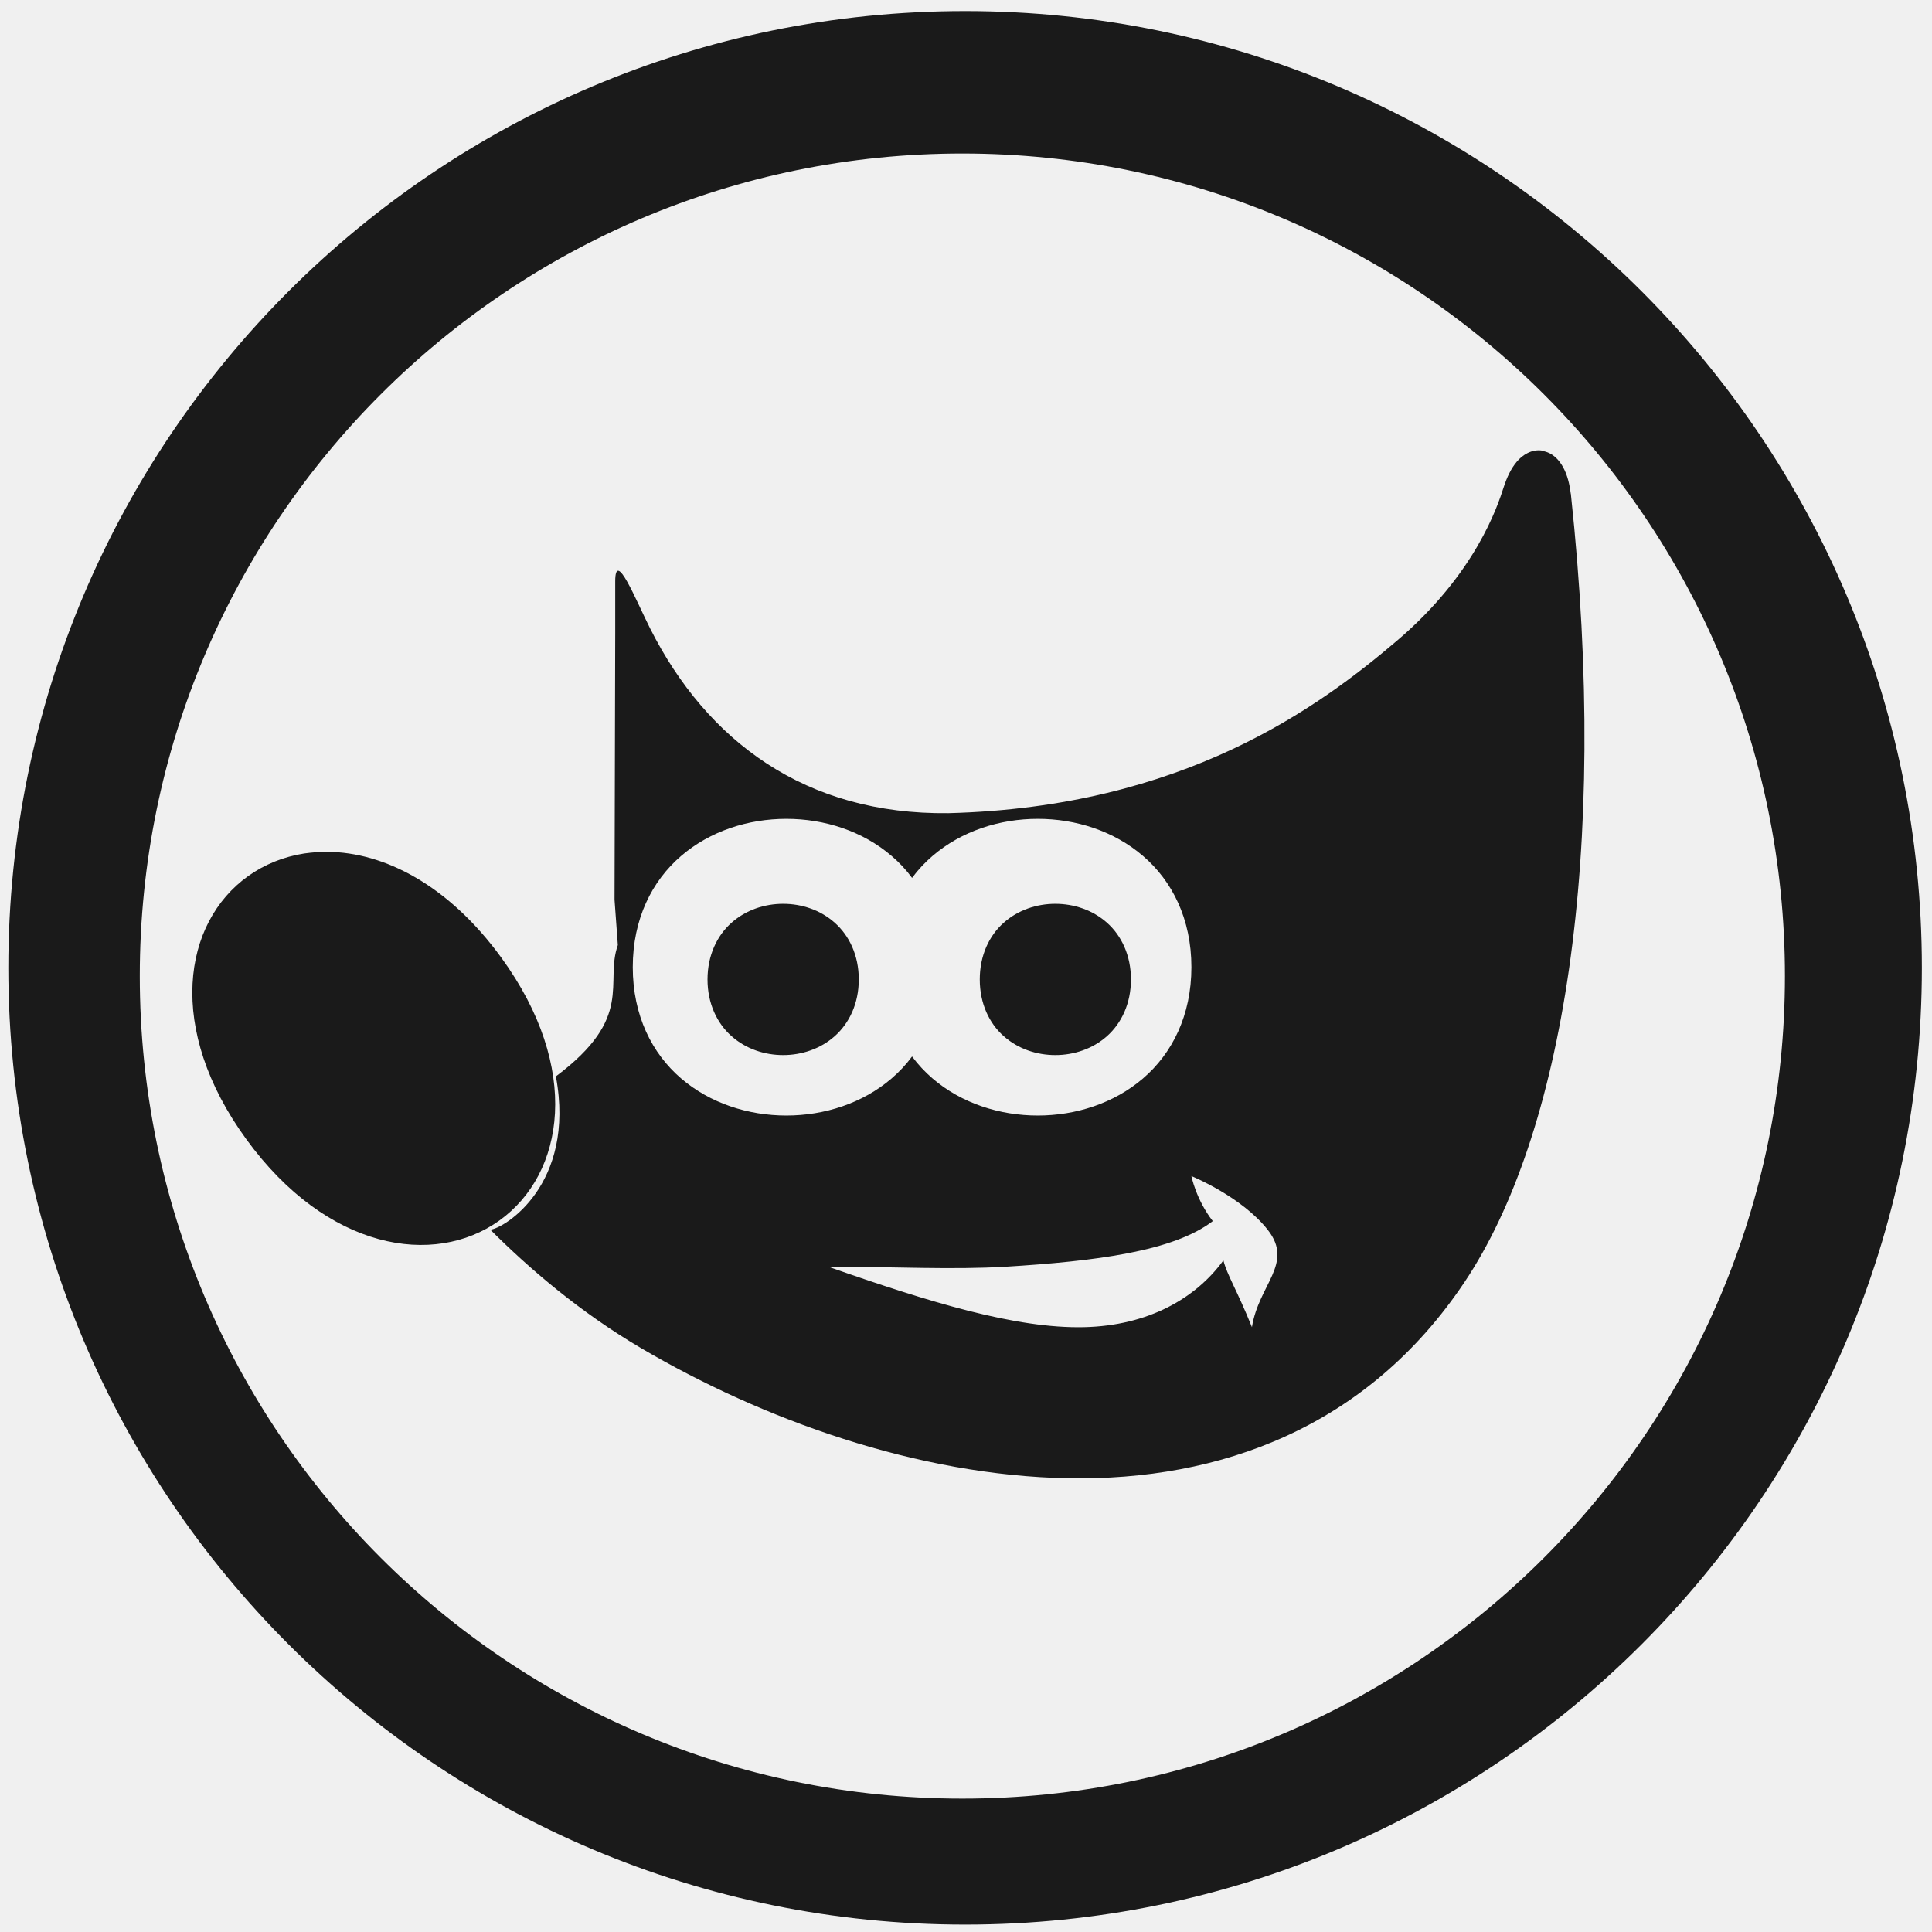
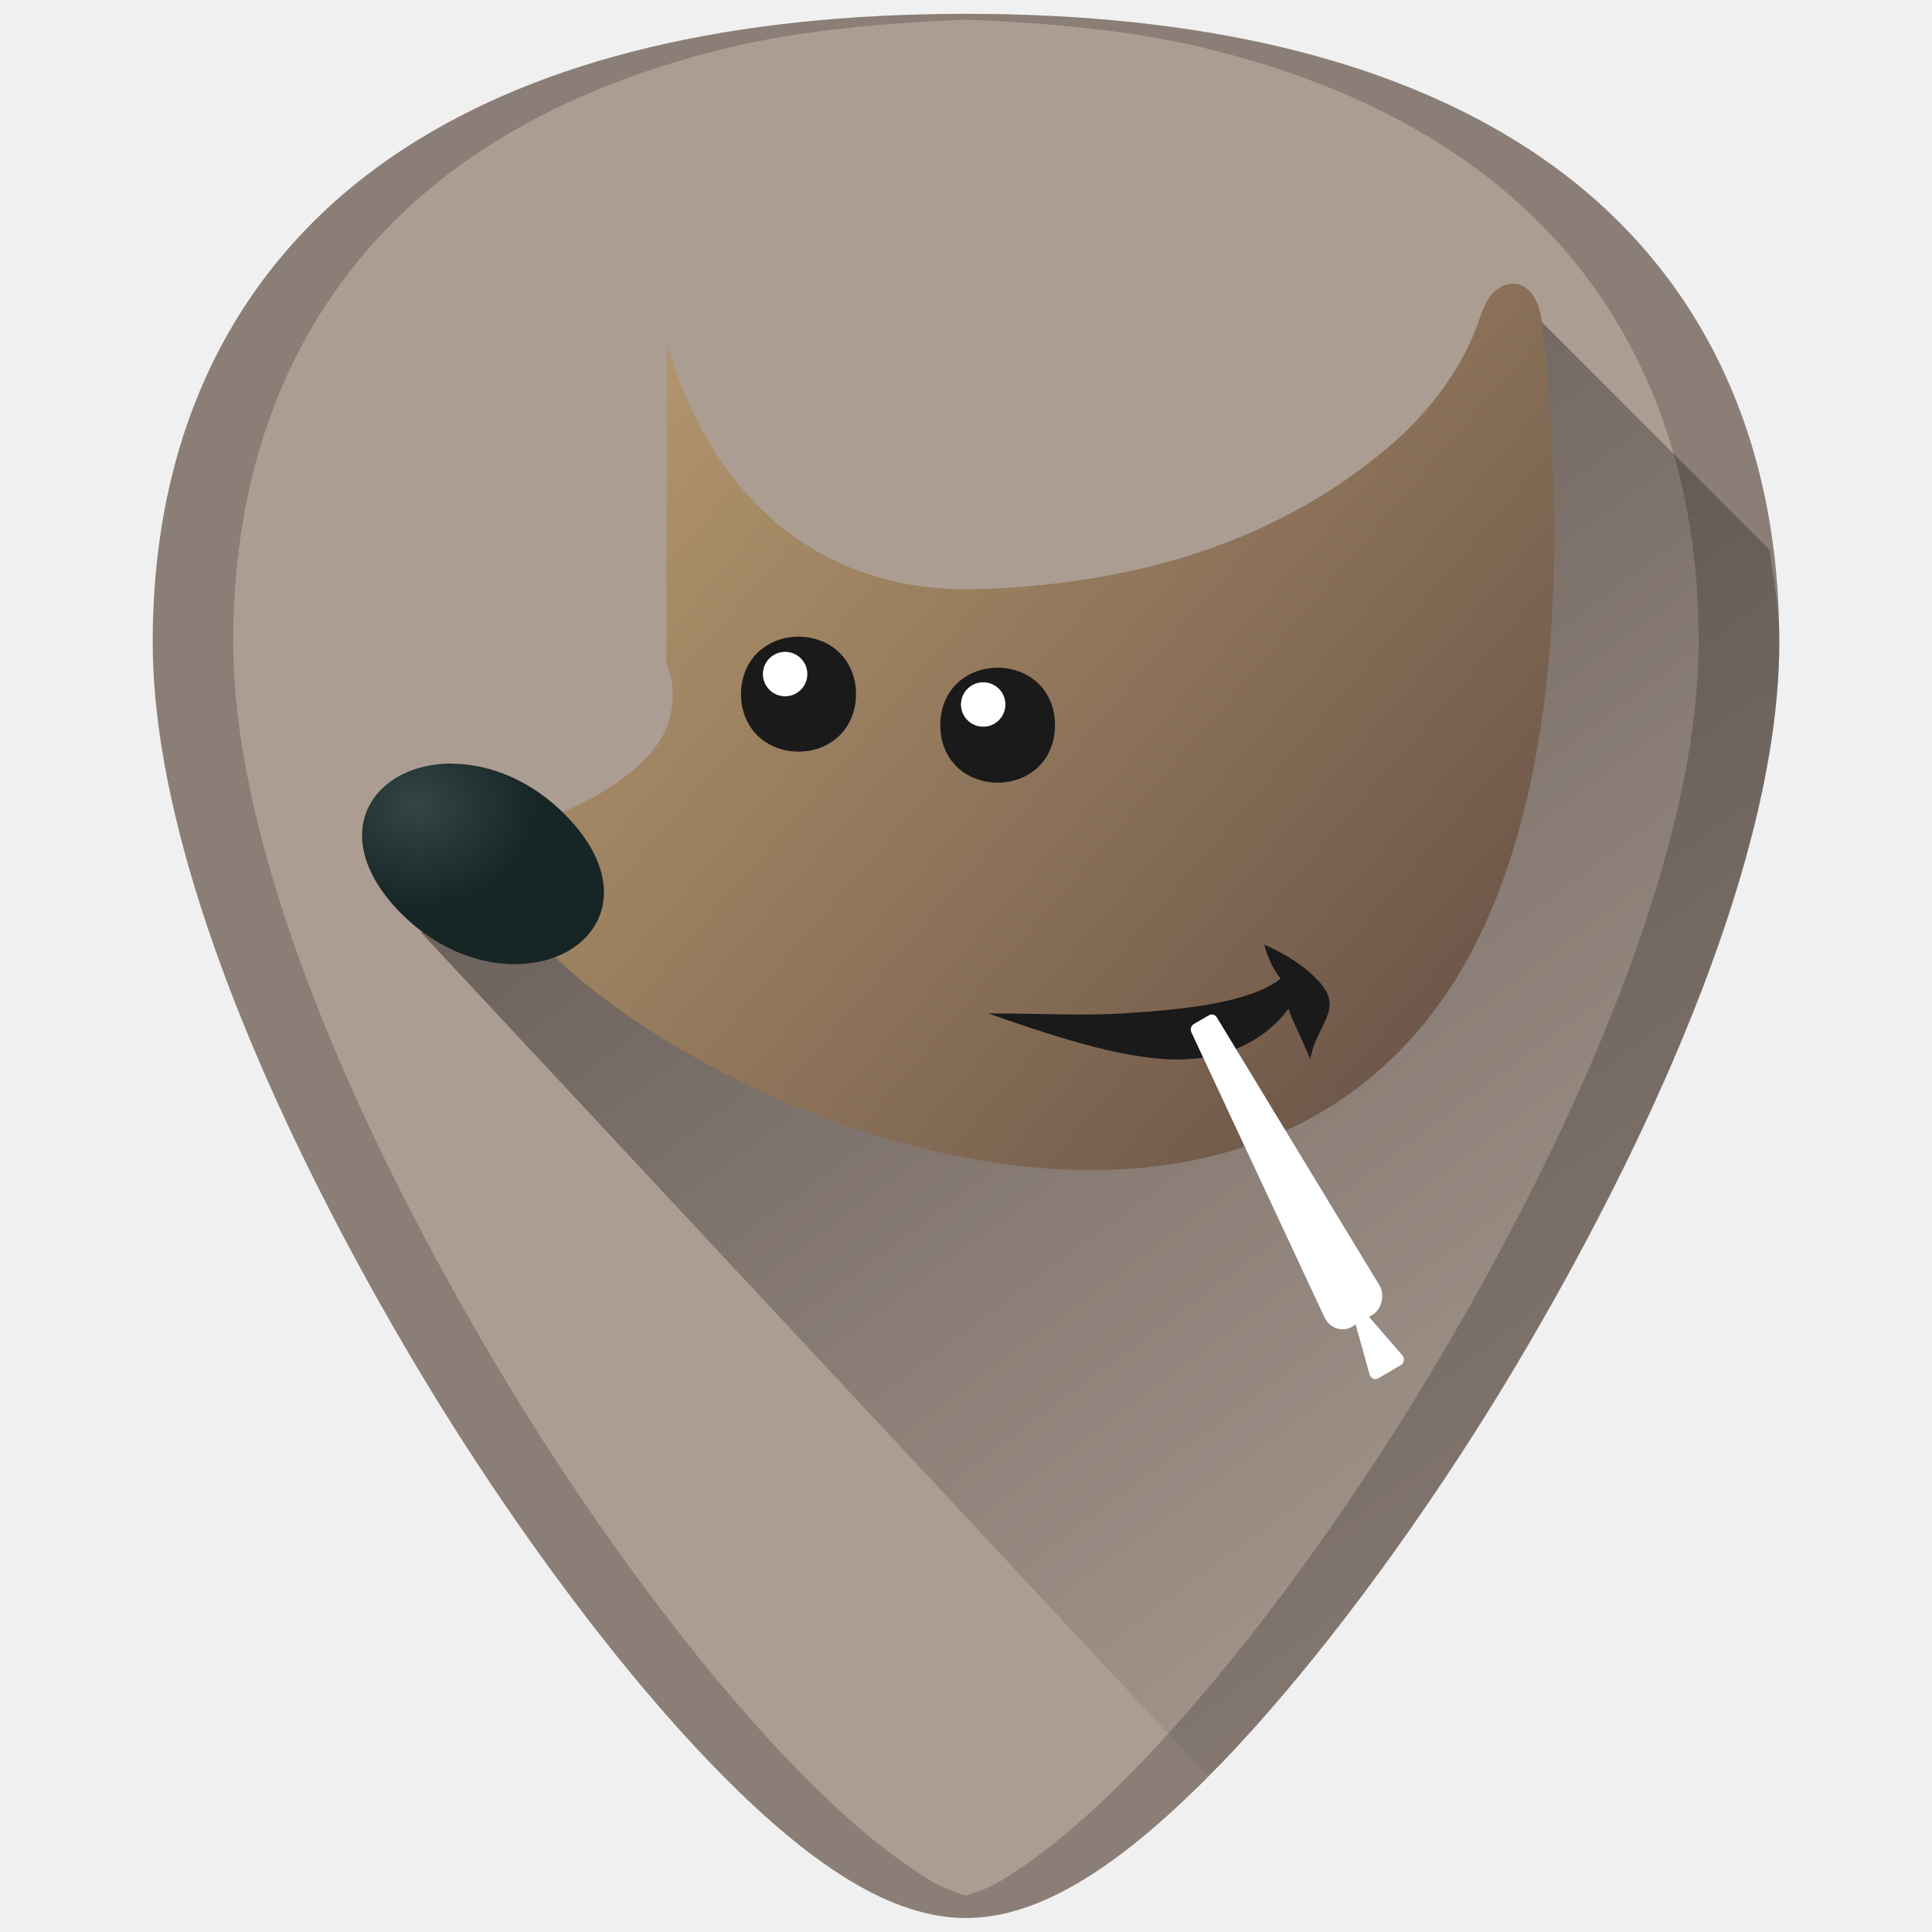
- <svg xmlns="http://www.w3.org/2000/svg" width="48" height="48" viewBox="0 0 12.7 12.7" version="1.1" id="svg829">
-   <defs id="defs823" />
+ <svg xmlns="http://www.w3.org/2000/svg" xmlns:xlink="http://www.w3.org/1999/xlink" width="48" height="48" viewBox="0 0 12.7 12.7" version="1.1" id="svg829">
+   <defs id="defs823">
+     <radialGradient xlink:href="#linearGradient4215" id="radialGradient4290" cx="14.5" cy="21.5" fx="14.5" fy="21.5" r="2.5" gradientUnits="userSpaceOnUse" gradientTransform="matrix(0.2116667,0,0,0.2116667,-17.02277,276.6695)" />
+     <linearGradient id="linearGradient4215">
+       <stop offset="0" style="stop-color:#334545;stop-opacity:1" id="stop7" />
+       <stop offset="1" style="stop-color:#172525;stop-opacity:1" id="stop9" />
+     </linearGradient>
+     <radialGradient xlink:href="#linearGradient4215" id="radialGradient4282" cx="23.5" cy="22.5" fx="23.5" fy="22.5" r="2.5" gradientUnits="userSpaceOnUse" gradientTransform="matrix(0.2645833,0,0,0.2645833,-17.92235,275.3995)" />
+     <radialGradient xlink:href="#linearGradient4209" id="radialGradient4281" cx="22" cy="22" fx="22" fy="22" r="5" gradientUnits="userSpaceOnUse" gradientTransform="matrix(0.2645833,0,0,0.2645833,-17.92235,275.3995)" />
+     <linearGradient id="linearGradient4209">
+       <stop offset="0" style="stop-color:#cfd5d5;stop-opacity:1" id="stop12" />
+       <stop offset="1" style="stop-color:#fcfcfc;stop-opacity:1" id="stop14" />
+     </linearGradient>
+     <radialGradient xlink:href="#linearGradient4215" id="radialGradient4335" cx="3.496" cy="22.823" fx="3.496" fy="22.823" r="5.5" gradientTransform="matrix(0.2645833,0,0,0.2886364,2.169078,283.3091)" gradientUnits="userSpaceOnUse" />
+     <radialGradient xlink:href="#linearGradient4209" id="radialGradient4289" cx="13.5" cy="21.5" fx="13.5" fy="21.5" r="4.5" gradientUnits="userSpaceOnUse" gradientTransform="matrix(0.2645833,0,0,0.2645833,-17.92235,275.3995)" />
+     <linearGradient x1="32.35" y1="28.083" x2="21.213" y2="30.293" id="linearGradient4351" xlink:href="#linearGradient6482" gradientUnits="userSpaceOnUse" gradientTransform="matrix(0.2576603,0,0,0.2749236,-18.73255,275.1668)" />
+     <linearGradient id="linearGradient6482">
+       <stop style="stop-color:black;stop-opacity:1" offset="0" id="stop34" />
+       <stop style="stop-color:black;stop-opacity:0" offset="1" id="stop36" />
+     </linearGradient>
+     <linearGradient xlink:href="#linearGradient4267" id="linearGradient4273" x1="34.712" y1="34.585" x2="5" y2="9" gradientUnits="userSpaceOnUse" gradientTransform="matrix(0.2645833,0,0,0.2645833,3.244316,284.3953)" />
+     <linearGradient id="linearGradient4267">
+       <stop style="stop-color:#6c5548;stop-opacity:1" offset="0" id="stop22" />
+       <stop style="stop-color:#bb9d71;stop-opacity:1" offset="1" id="stop24" />
+     </linearGradient>
+     <radialGradient xlink:href="#linearGradient4215" id="radialGradient4335-3" cx="3.496" cy="22.823" fx="3.496" fy="22.823" r="5.5" gradientTransform="matrix(0.1445404,0,0,0.1198209,2.321601,287.0205)" gradientUnits="userSpaceOnUse" />
+     <linearGradient xlink:href="#linearGradient4267" id="linearGradient4273-2" x1="34.712" y1="34.585" x2="5" y2="9" gradientUnits="userSpaceOnUse" gradientTransform="matrix(0.2011359,0,0,0.2011359,2.459851,284.7088)" />
+     <linearGradient xlink:href="#linearGradient6482" id="linearGradient1020" gradientUnits="userSpaceOnUse" x1="5.329" y1="284.848" x2="12.326" y2="294.286" />
+     <radialGradient xlink:href="#linearGradient4215" id="radialGradient4335-3-0" cx="3.496" cy="22.823" fx="3.496" fy="22.823" r="5.5" gradientTransform="matrix(0.1445404,0,0,0.1198209,2.234747,286.8629)" gradientUnits="userSpaceOnUse" />
+     <linearGradient xlink:href="#linearGradient4267" id="linearGradient4273-2-6" x1="34.712" y1="34.585" x2="5" y2="9" gradientUnits="userSpaceOnUse" gradientTransform="matrix(0.2011359,0,0,0.2011359,2.372998,284.5511)" />
+   </defs>
  <g id="layer1" transform="translate(0,-284.3)">
-     <path style="fill:#1a1a1a;fill-opacity:1;stroke-width:0.525" d="M 23.979 0.275 A 23.771 23.771 0 0 0 0.207 24.047 A 23.771 23.771 0 0 0 23.979 47.816 A 23.771 23.771 0 0 0 47.748 24.047 A 23.771 23.771 0 0 0 23.979 0.275 z M 23.91 3.814 A 20.436 20.436 0 0 1 44.346 24.25 A 20.436 20.436 0 0 1 23.91 44.686 A 20.436 20.436 0 0 1 3.473 24.25 A 20.436 20.436 0 0 1 23.91 3.814 z M 38.318 11.195 C 38.057 11.152 37.825 11.303 37.684 11.471 C 37.543 11.639 37.443 11.847 37.357 12.109 C 37.21 12.563 36.669 14.246 34.717 15.91 C 32.765 17.574 29.399 20.053 23.564 20.203 C 20.016 20.246 17.569 18.417 16.154 15.617 C 15.801 14.919 15.285 13.619 15.285 14.447 L 15.285 15.729 L 15.268 22.355 L 15.35 23.48 C 15.014 24.432 15.779 25.268 13.811 26.742 C 14.313 29.44 12.514 30.527 12.182 30.551 C 13.148 31.519 14.418 32.606 15.924 33.492 C 18.936 35.264 22.794 36.661 26.543 36.727 C 30.292 36.792 33.96 35.483 36.387 31.852 C 38.814 28.221 39.997 21.291 39.027 12.266 L 39.025 12.266 C 38.994 12.018 38.94 11.806 38.842 11.621 C 38.744 11.436 38.58 11.244 38.318 11.203 L 38.318 11.195 z M 19.537 20.344 C 20.481 20.344 21.43 20.645 22.152 21.266 C 22.339 21.425 22.51 21.607 22.66 21.811 C 22.81 21.608 22.981 21.426 23.168 21.266 C 23.89 20.645 24.839 20.344 25.783 20.344 C 26.727 20.344 27.676 20.645 28.398 21.266 C 29.121 21.886 29.6 22.83 29.6 24.029 C 29.6 25.229 29.121 26.173 28.398 26.793 C 27.676 27.413 26.727 27.715 25.783 27.715 C 24.839 27.715 23.89 27.413 23.168 26.793 C 22.981 26.632 22.81 26.45 22.66 26.248 C 22.51 26.451 22.339 26.633 22.152 26.793 C 21.43 27.413 20.481 27.715 19.537 27.715 C 18.593 27.715 17.644 27.413 16.922 26.793 C 16.199 26.173 15.721 25.229 15.721 24.029 C 15.721 22.83 16.199 21.886 16.922 21.266 C 17.644 20.645 18.593 20.344 19.537 20.344 z M 8.139 21.162 C 7.939 21.162 7.745 21.179 7.555 21.205 C 7.046 21.285 6.572 21.476 6.166 21.766 C 4.543 22.925 4.118 25.556 6.123 28.309 C 8.128 31.061 10.781 31.486 12.404 30.326 C 14.028 29.166 14.456 26.539 12.451 23.787 C 11.135 21.981 9.539 21.175 8.139 21.164 L 8.139 21.162 z M 19.457 22.455 C 18.997 22.455 18.532 22.607 18.174 22.926 C 17.815 23.244 17.578 23.736 17.578 24.334 C 17.578 24.932 17.815 25.424 18.174 25.742 C 18.532 26.061 18.997 26.213 19.457 26.213 C 19.917 26.213 20.382 26.061 20.74 25.742 C 21.099 25.423 21.336 24.932 21.336 24.334 C 21.336 23.736 21.099 23.244 20.74 22.926 C 20.382 22.607 19.917 22.455 19.457 22.455 z M 26.219 22.455 C 25.759 22.455 25.294 22.607 24.936 22.926 C 24.577 23.244 24.342 23.736 24.342 24.334 C 24.342 24.932 24.577 25.424 24.936 25.742 C 25.294 26.061 25.759 26.213 26.219 26.213 C 26.679 26.213 27.145 26.061 27.504 25.742 C 27.862 25.423 28.098 24.932 28.098 24.334 C 28.098 23.736 27.862 23.244 27.504 22.926 C 27.145 22.607 26.679 22.455 26.219 22.455 z M 29.6 29.219 C 29.6 29.219 30.852 29.728 31.502 30.562 C 32.15 31.395 31.273 31.908 31.104 32.973 C 30.726 32.037 30.49 31.686 30.395 31.314 C 29.709 32.258 28.526 32.936 26.938 32.973 C 25.246 33.013 23.093 32.354 20.584 31.473 L 20.584 31.471 C 22.194 31.471 23.661 31.551 24.992 31.471 C 27.204 31.334 29.148 31.093 30.131 30.338 C 29.715 29.803 29.6 29.219 29.6 29.219 z " transform="matrix(0.2645833,0,0,0.2645833,0,284.3)" id="path829" />
+     <g id="g877">
+       <g id="g867">
+         <path style="fill:#ac9d93;stroke-width:0.024" d="m 6.35,284.391 c -1.543,0 -2.784,0.296 -3.687,0.882 -1.085,0.703 -1.659,1.826 -1.659,3.247 0,1.912 1.536,4.468 2.007,5.205 0.538,0.842 1.125,1.609 1.653,2.158 0.673,0.7 1.209,1.025 1.686,1.025 0.478,0 1.013,-0.326 1.686,-1.025 0.528,-0.549 1.115,-1.316 1.653,-2.158 0.471,-0.738 2.007,-3.293 2.007,-5.205 2.4e-5,-1.421 -0.573,-2.544 -1.658,-3.247 -0.903,-0.585 -2.144,-0.882 -3.687,-0.882 z" id="path844" />
+         <path style="opacity:0.5;fill:url(#linearGradient1020);fill-opacity:1;stroke:none;stroke-width:0.265px;stroke-linecap:butt;stroke-linejoin:miter;stroke-opacity:1" d="m 7.934,295.97 c 0.037,-0.037 0.064,-0.047 0.102,-0.086 0.528,-0.549 1.115,-1.316 1.653,-2.158 0.235,-0.369 0.737,-1.192 1.18,-2.162 0.221,-0.485 0.428,-1.007 0.58,-1.527 0.151,-0.52 0.248,-1.038 0.248,-1.516 3e-6,-0.214 -0.039,-0.407 -0.065,-0.607 l -1.496,-1.496 -0.548,2.266 -2.291,1.369 -3.038,0.249 -1.494,0.125 z" id="path992" />
+         <path style="opacity:0.2;fill:#000000;stroke-width:0.024" d="m 6.35,284.391 c -1.543,0 -2.784,0.296 -3.687,0.882 -1.085,0.703 -1.659,1.826 -1.659,3.247 0,1.912 1.536,4.468 2.007,5.205 0.538,0.842 1.125,1.609 1.653,2.158 0.673,0.7 1.209,1.025 1.686,1.025 0.478,0 1.013,-0.326 1.686,-1.025 0.528,-0.549 1.115,-1.316 1.653,-2.158 0.471,-0.738 2.007,-3.293 2.007,-5.205 2.5e-5,-1.421 -0.573,-2.544 -1.658,-3.247 -0.903,-0.585 -2.144,-0.882 -3.687,-0.882 z m 0,0.038 c 0.559,0.022 1.09,0.072 1.554,0.183 0.308,0.074 0.596,0.166 0.864,0.276 0.267,0.11 0.514,0.238 0.74,0.384 0.271,0.176 0.51,0.378 0.717,0.604 0.206,0.226 0.38,0.477 0.519,0.75 0.139,0.273 0.245,0.569 0.316,0.885 0.071,0.316 0.106,0.652 0.106,1.008 0,0.478 -0.096,0.996 -0.248,1.516 -0.151,0.52 -0.358,1.042 -0.579,1.527 -0.443,0.97 -0.945,1.793 -1.18,2.162 -0.538,0.842 -1.125,1.609 -1.653,2.158 -0.336,0.35 -0.639,0.606 -0.916,0.775 -0.084,0.051 -0.164,0.081 -0.241,0.103 -0.077,-0.022 -0.156,-0.052 -0.24,-0.103 -0.278,-0.169 -0.58,-0.425 -0.916,-0.775 -0.528,-0.549 -1.115,-1.316 -1.653,-2.158 -0.235,-0.369 -0.737,-1.192 -1.18,-2.162 -0.221,-0.485 -0.428,-1.007 -0.579,-1.527 -0.151,-0.52 -0.248,-1.038 -0.248,-1.516 0,-0.355 0.036,-0.692 0.106,-1.008 0.071,-0.316 0.177,-0.612 0.316,-0.885 0.14,-0.273 0.313,-0.524 0.519,-0.75 0.206,-0.226 0.445,-0.428 0.717,-0.604 0.226,-0.146 0.473,-0.274 0.74,-0.384 0.267,-0.11 0.556,-0.202 0.864,-0.276 0.465,-0.111 0.996,-0.16 1.554,-0.183 z" id="path4588" />
+         <path style="color:#000000;font-style:normal;font-variant:normal;font-weight:normal;font-stretch:normal;font-size:medium;line-height:normal;font-family:sans-serif;text-indent:0;text-align:start;text-decoration:none;text-decoration-line:none;text-decoration-style:solid;text-decoration-color:#000000;letter-spacing:normal;word-spacing:normal;text-transform:none;writing-mode:lr-tb;direction:ltr;baseline-shift:baseline;text-anchor:start;white-space:normal;clip-rule:nonzero;display:inline;overflow:visible;visibility:visible;opacity:1;isolation:auto;mix-blend-mode:normal;color-interpolation:sRGB;color-interpolation-filters:linearRGB;solid-color:#000000;solid-opacity:1;fill:url(#linearGradient4273-2-6);fill-opacity:1;fill-rule:evenodd;stroke:none;stroke-width:0.201;stroke-linecap:butt;stroke-linejoin:miter;stroke-miterlimit:10;stroke-dasharray:none;stroke-dashoffset:0;stroke-opacity:1;marker:none;color-rendering:auto;image-rendering:auto;shape-rendering:auto;text-rendering:auto;enable-background:accumulate" d="m 9.964,286.167 c -0.063,-0.01 -0.12,0.025 -0.154,0.064 -0.034,0.039 -0.058,0.088 -0.079,0.149 -0.036,0.106 -0.167,0.5 -0.64,0.889 -0.473,0.389 -1.288,0.87 -2.702,0.905 -1.074,0.012 -1.731,-0.679 -2.005,-1.612 v 0.552 l -0.004,1.551 0.009,0.02 c 0,0 0.077,0.165 -0.004,0.388 -0.081,0.223 -0.402,0.512 -1.119,0.72 l -0.088,0.025 0.017,0.089 c 0.04,0.216 0.198,0.437 0.432,0.664 0.234,0.227 0.547,0.456 0.912,0.663 0.73,0.415 1.664,0.742 2.572,0.757 0.908,0.015 1.797,-0.291 2.384,-1.141 0.588,-0.849 0.875,-2.323 0.64,-4.435 l -3.96e-4,-7.7e-4 v -7.4e-4 c -0.007,-0.058 -0.021,-0.107 -0.044,-0.151 -0.024,-0.043 -0.064,-0.088 -0.127,-0.098 z" id="path50" />
+         <path style="fill:#1a1a1a;fill-opacity:1;stroke-width:0.106" d="m 5.249,288.485 c -0.093,0 -0.186,0.031 -0.258,0.095 -0.072,0.064 -0.12,0.163 -0.12,0.283 0,0.12 0.048,0.219 0.12,0.283 0.072,0.064 0.166,0.095 0.258,0.095 0.093,0 0.186,-0.031 0.258,-0.095 0.072,-0.064 0.12,-0.163 0.12,-0.283 0,-0.12 -0.048,-0.219 -0.12,-0.283 -0.072,-0.064 -0.166,-0.095 -0.258,-0.095 z" id="path885" />
+         <path style="fill:#1a1a1a;fill-opacity:1;stroke-width:0.106" d="m 6.558,288.689 c -0.093,0 -0.186,0.031 -0.258,0.095 -0.072,0.064 -0.119,0.163 -0.119,0.283 0,0.12 0.047,0.219 0.119,0.283 0.072,0.064 0.166,0.095 0.258,0.095 0.093,0 0.186,-0.031 0.258,-0.095 0.072,-0.064 0.119,-0.163 0.119,-0.283 0,-0.12 -0.047,-0.219 -0.119,-0.283 -0.072,-0.064 -0.166,-0.095 -0.258,-0.095 z" id="path883" />
+         <path style="fill:#1a1a1a;fill-opacity:1;stroke-width:0.106" d="m 8.31,290.509 c 0,0 0.252,0.102 0.383,0.27 0.13,0.167 -0.046,0.271 -0.08,0.485 -0.076,-0.188 -0.123,-0.259 -0.143,-0.334 -0.138,0.19 -0.376,0.326 -0.695,0.334 -0.34,0.009 -0.773,-0.124 -1.278,-0.302 v -3.9e-4 c 0.324,0 0.619,0.016 0.887,0 0.445,-0.028 0.836,-0.076 1.034,-0.228 -0.084,-0.108 -0.107,-0.225 -0.107,-0.225 z" id="path829" />
+         <path style="color:#000000;display:inline;overflow:visible;visibility:visible;fill:url(#radialGradient4335-3-0);fill-opacity:1;fill-rule:evenodd;stroke:none;stroke-width:0.126;stroke-linecap:butt;stroke-linejoin:miter;stroke-miterlimit:10;stroke-dasharray:none;stroke-dashoffset:0;stroke-opacity:1;marker:none;marker-start:none;marker-mid:none;marker-end:none" d="m 2.972,289.319 c -0.035,-2.3e-4 -0.07,0.002 -0.103,0.006 -0.09,0.011 -0.173,0.036 -0.244,0.076 -0.286,0.157 -0.362,0.511 -0.008,0.883 0.354,0.371 0.822,0.429 1.108,0.273 0.286,-0.157 0.362,-0.511 0.008,-0.883 -0.232,-0.244 -0.513,-0.352 -0.76,-0.354 z" id="path66" />
+         <ellipse style="opacity:1;fill:#ffffff;fill-opacity:1;fill-rule:nonzero;stroke:none;stroke-width:0.265;stroke-miterlimit:4;stroke-dasharray:none;stroke-opacity:1" id="path1022" cx="6.463" cy="288.931" rx="0.146" ry="0.146" />
+         <ellipse style="opacity:1;fill:#ffffff;fill-opacity:1;fill-rule:nonzero;stroke:none;stroke-width:0.265;stroke-miterlimit:4;stroke-dasharray:none;stroke-opacity:1" id="path1022-7" cx="5.161" cy="288.731" rx="0.146" ry="0.146" />
+       </g>
+       <path id="path2" transform="matrix(0.2645833,0,0,0.2645833,0,284.3)" d="M 30.143 25.209 C 30.107 25.199 30.068 25.204 30.033 25.225 L 29.662 25.441 C 29.626 25.464 29.6 25.498 29.59 25.537 C 29.58 25.575 29.583 25.612 29.6 25.648 L 32.908 32.732 C 32.971 32.866 33.084 32.966 33.221 33.006 C 33.349 33.044 33.485 33.027 33.602 32.957 L 33.682 32.91 L 34.027 34.15 C 34.04 34.197 34.073 34.234 34.115 34.252 C 34.158 34.271 34.204 34.267 34.244 34.244 L 34.801 33.916 C 34.841 33.893 34.871 33.851 34.877 33.803 C 34.884 33.755 34.871 33.707 34.84 33.672 L 34.012 32.717 L 34.092 32.67 C 34.332 32.529 34.417 32.175 34.27 31.93 L 30.232 25.277 C 30.211 25.242 30.179 25.219 30.143 25.209 z " style="fill:#feffff;fill-opacity:1;stroke:none;stroke-width:0.014" />
+     </g>
  </g>
</svg>
